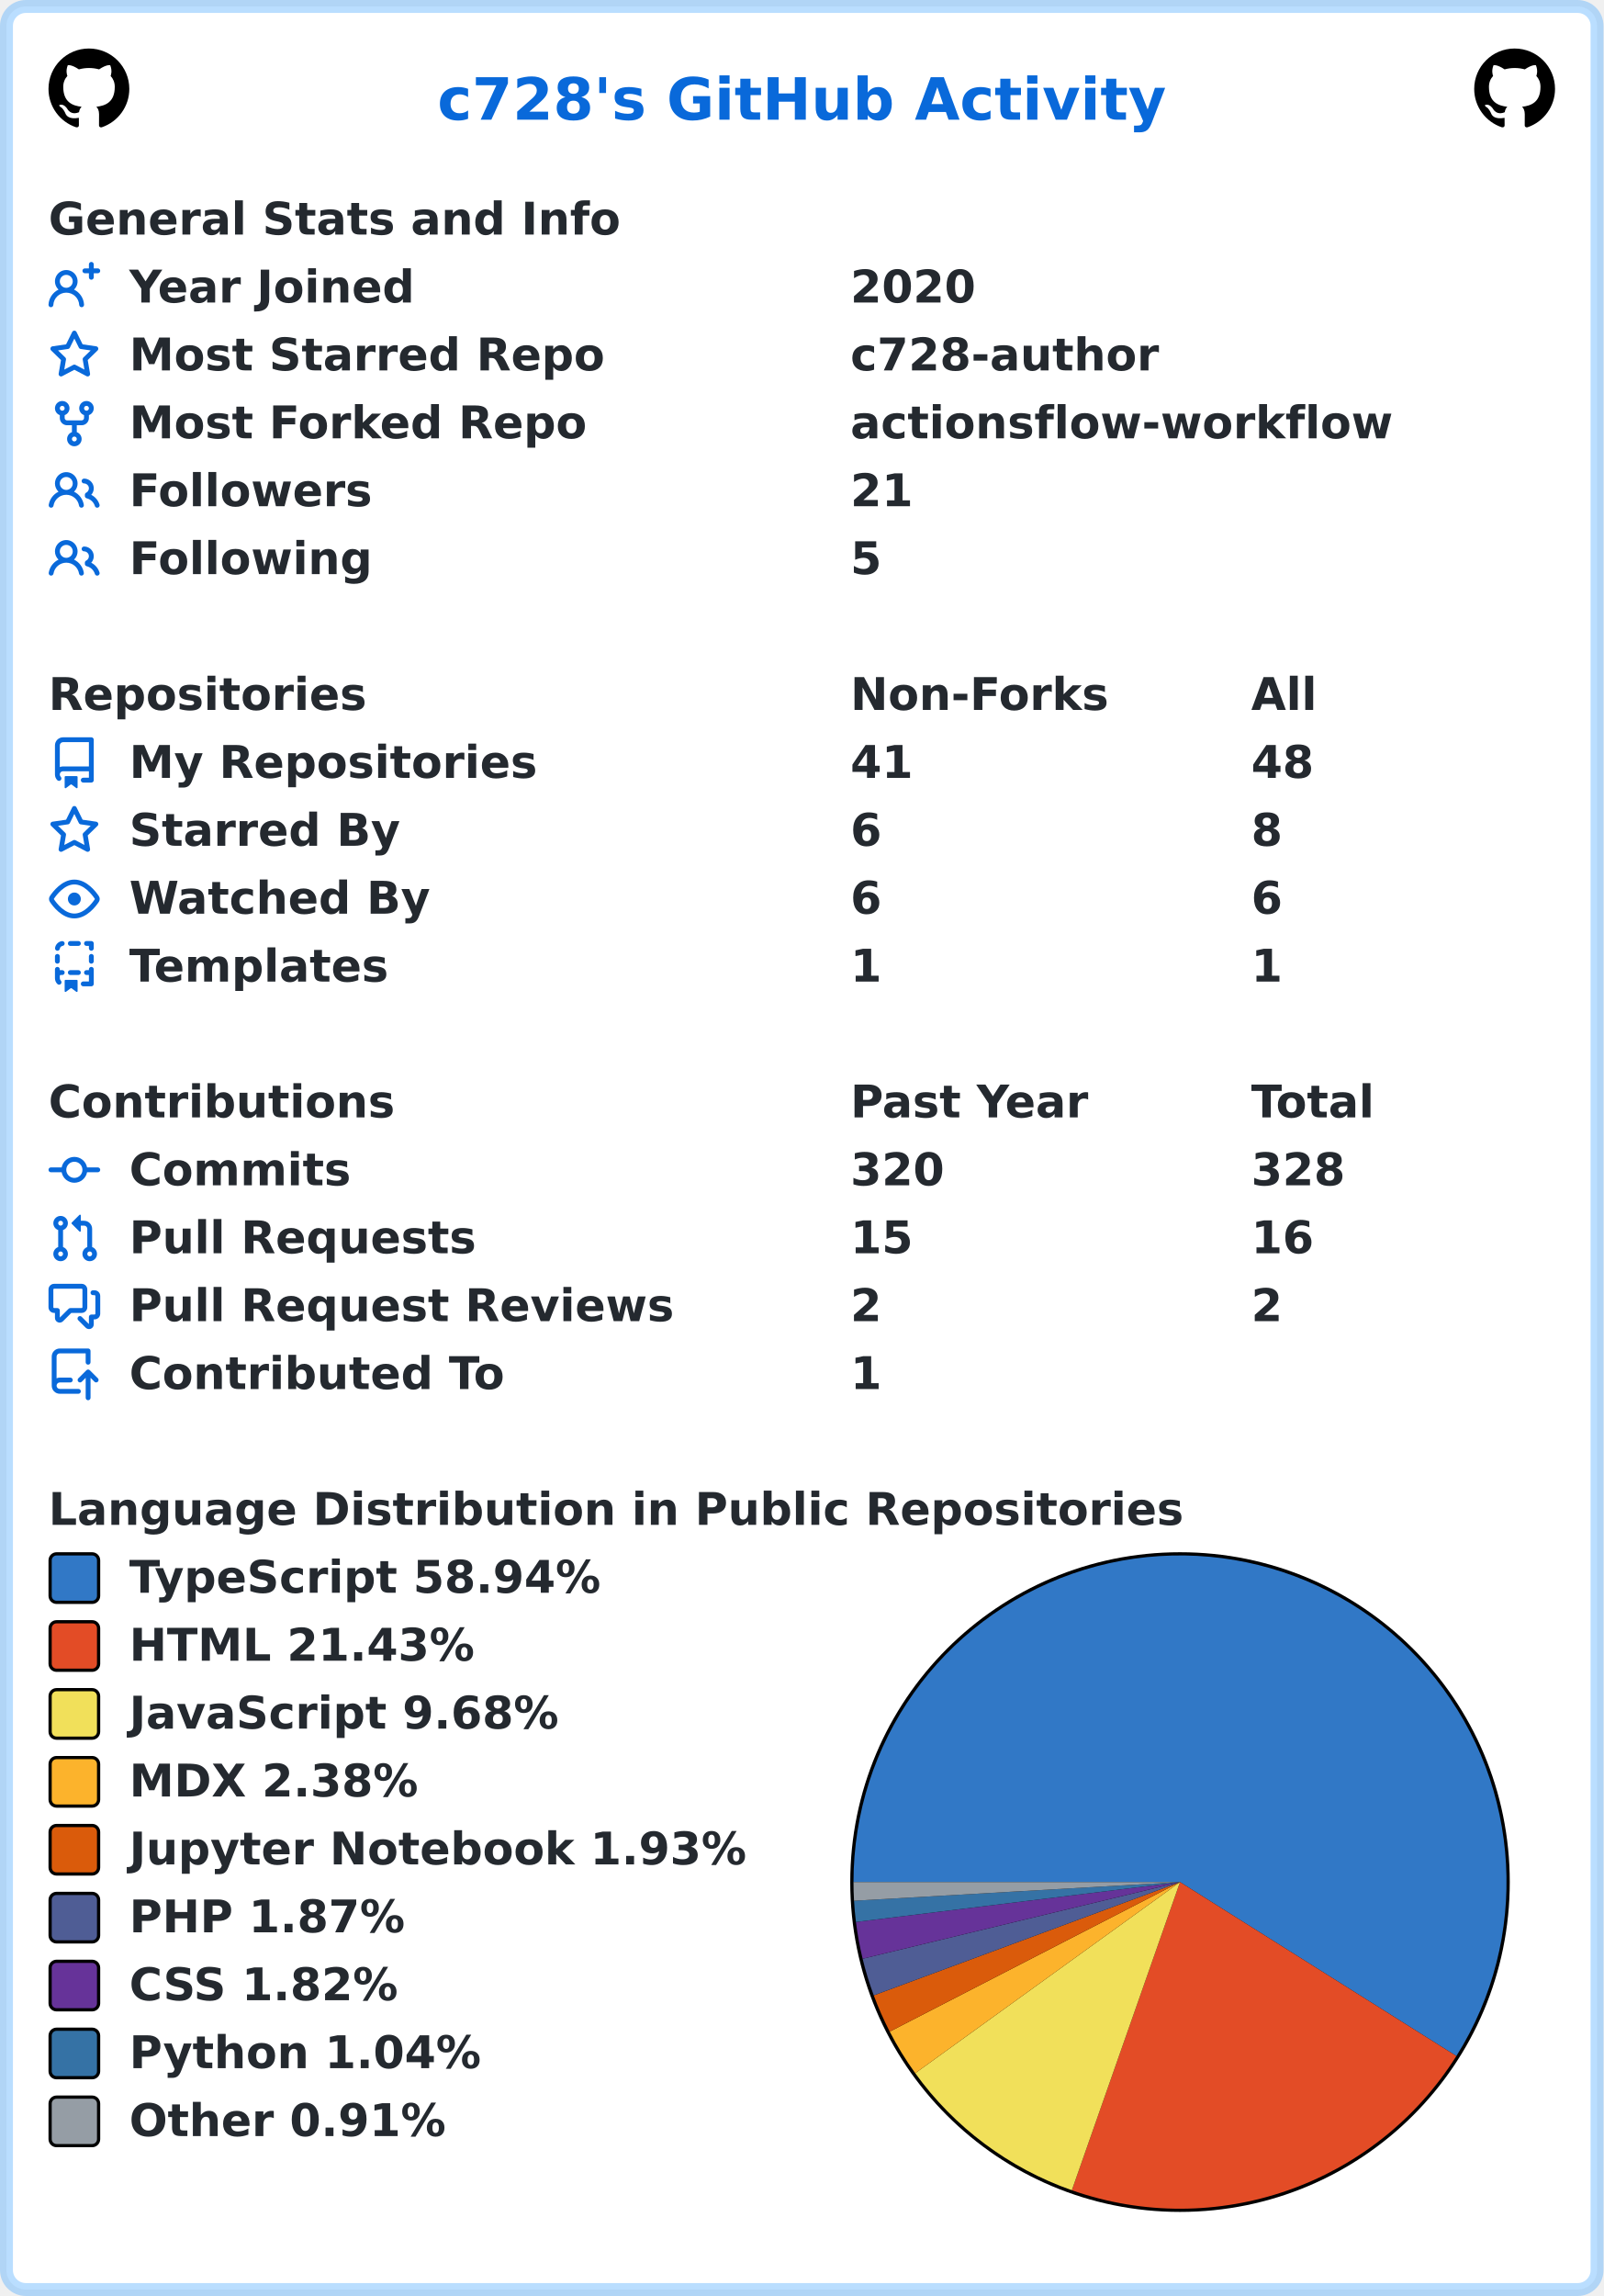
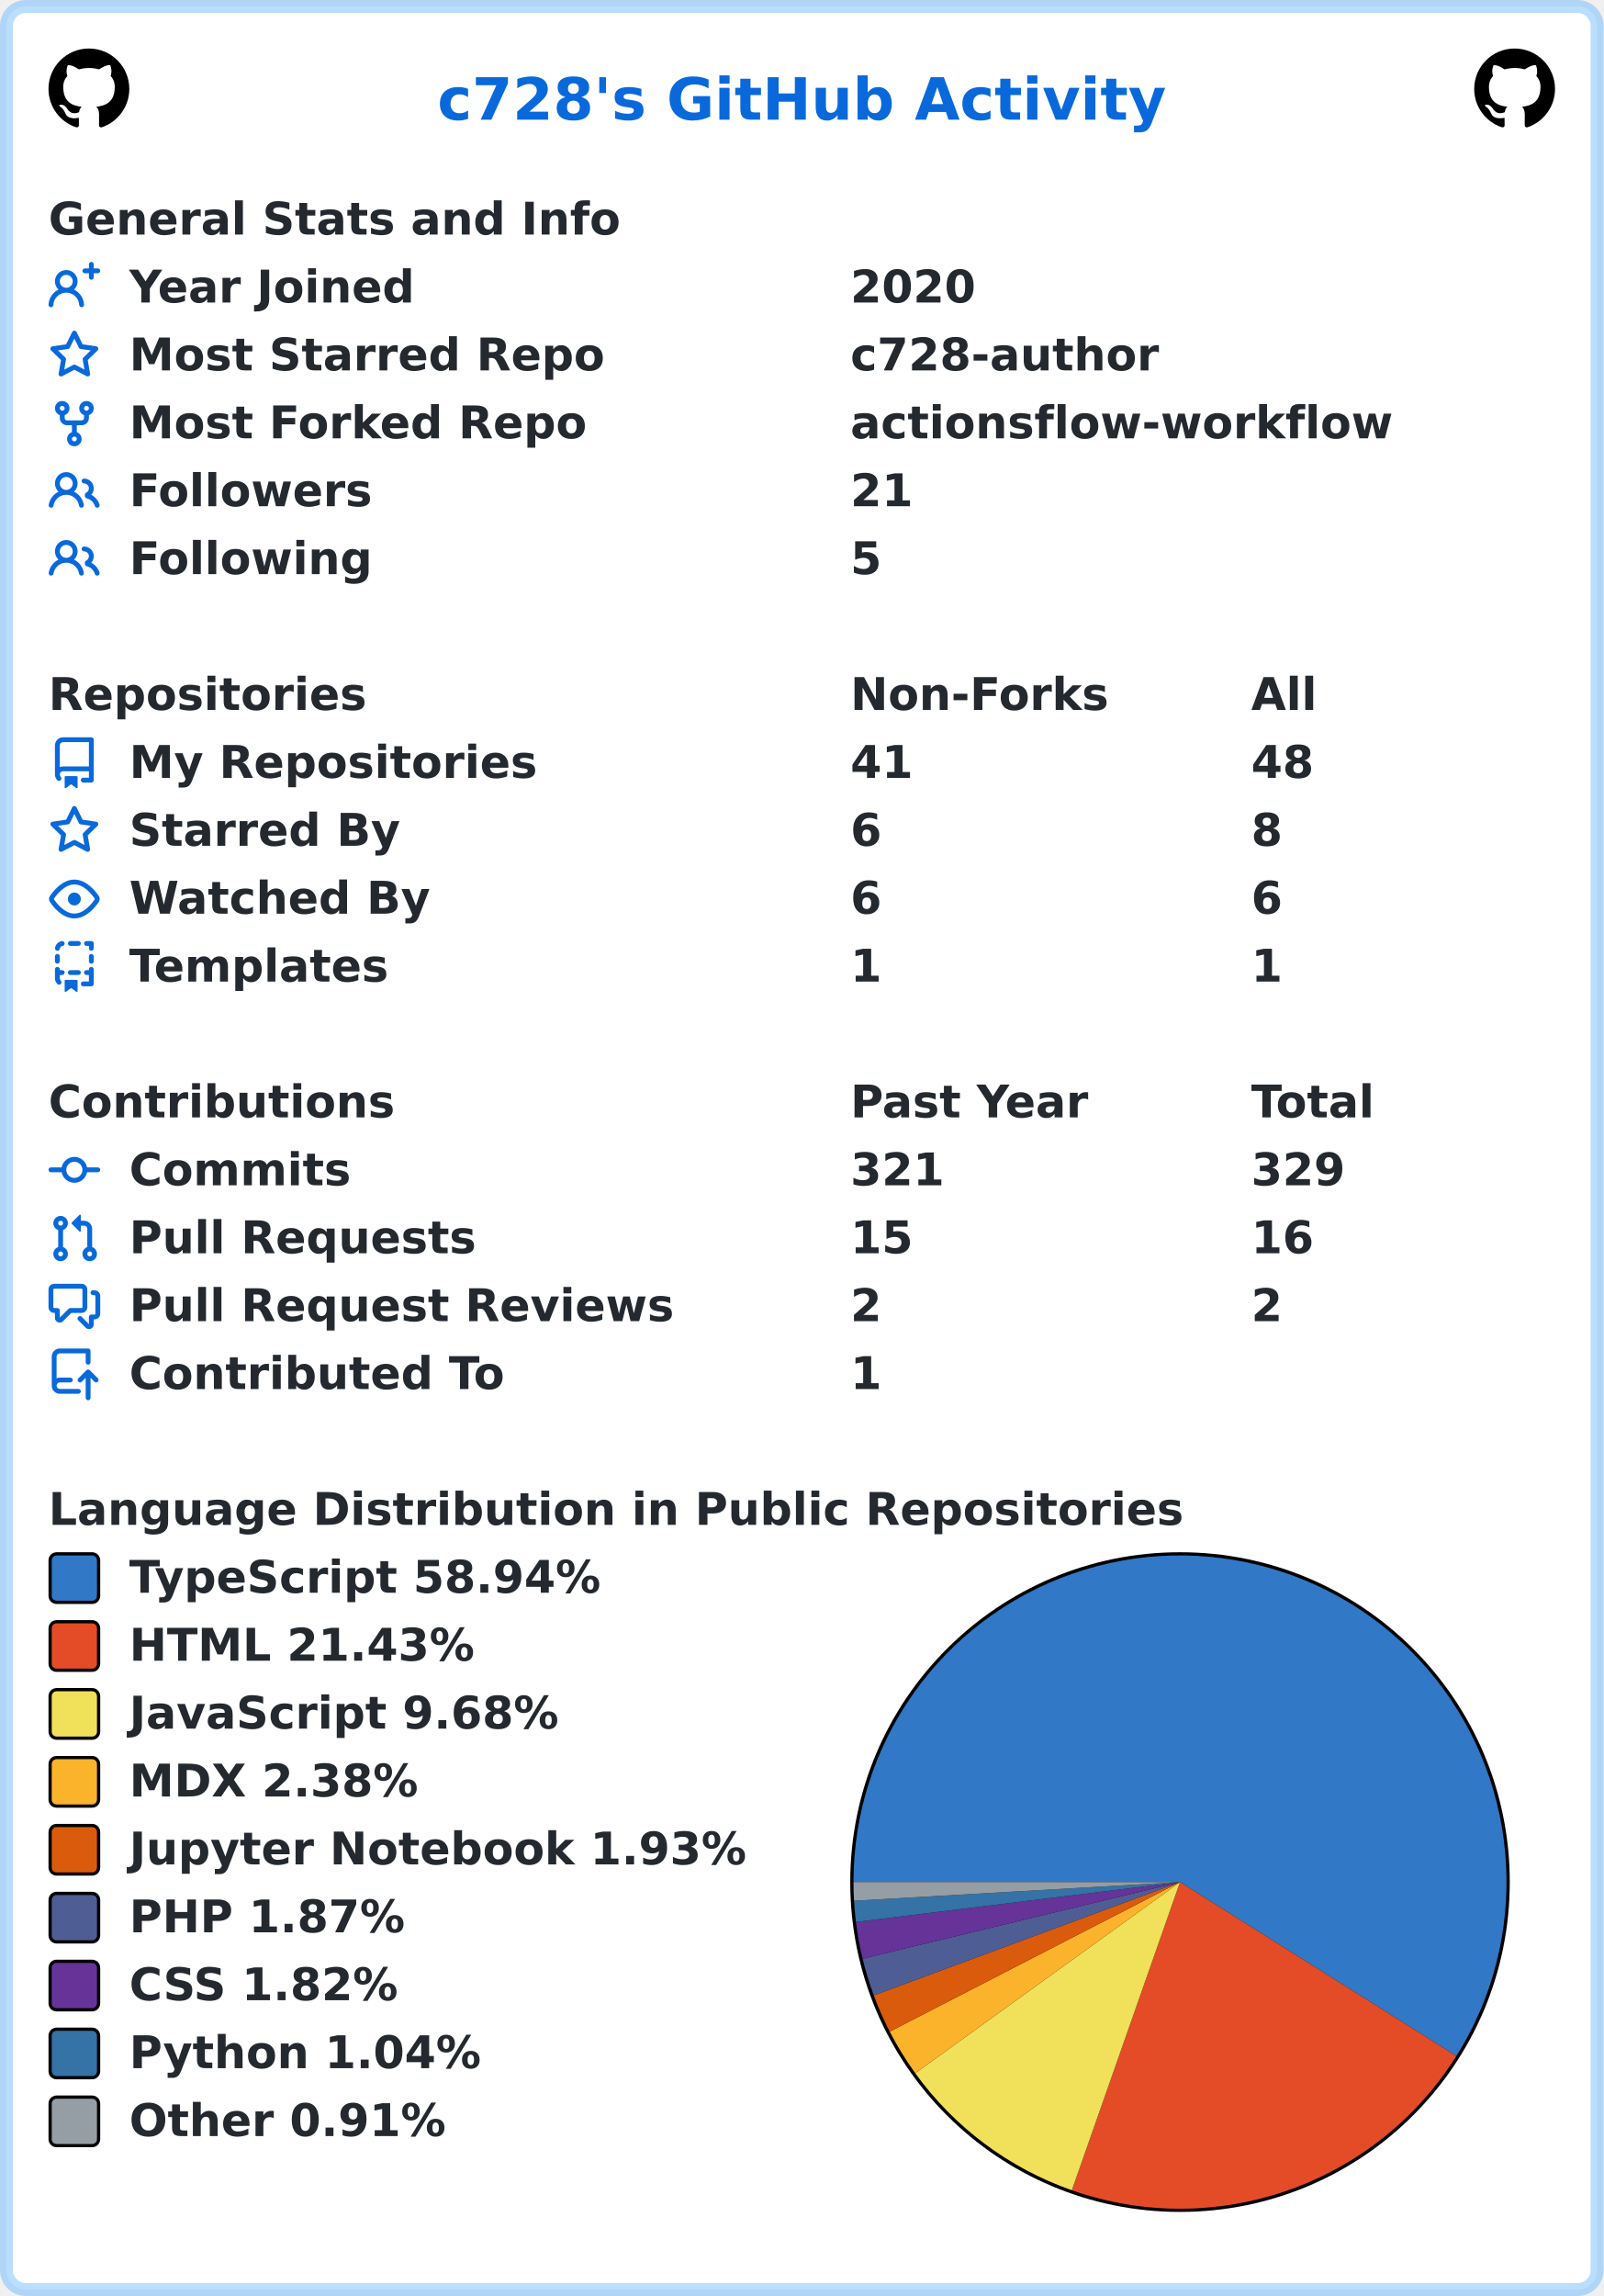
<svg xmlns="http://www.w3.org/2000/svg" width="496" height="710" viewBox="0 0 496 710" lang="en" xml:lang="en">
  <rect x="2" y="2" stroke-width="4" rx="6" width="492" height="706" stroke="rgba(84,174,255,0.4)" fill="#ffffff" />
  <g font-weight="600" font-size="110pt" font-family="Verdana,Geneva,DejaVu Sans,sans-serif" text-rendering="geometricPrecision">
    <text x="1100" y="301" lengthAdjust="spacingAndGlyphs" textLength="1833" transform="scale(0.123)" fill="#0969da">c728's GitHub Activity</text>
    <svg x="15" y="15" width="25" height="25" viewBox="0 0 16 16">
      <path fill="#000000" fill-rule="evenodd" d="M8 0C3.58 0 0 3.58 0 8c0 3.54 2.29 6.53 5.47 7.59.4.07.55-.17.55-.38 0-.19-.01-.82-.01-1.49-2.01.37-2.53-.49-2.69-.94-.09-.23-.48-.94-.82-1.13-.28-.15-.68-.52-.01-.53.63-.01 1.08.58 1.23.82.72 1.21 1.87.87 2.33.66.07-.52.28-.87.51-1.07-1.78-.2-3.64-.89-3.64-3.95 0-.87.31-1.59.82-2.15-.08-.2-.36-1.02.08-2.12 0 0 .67-.21 2.2.82.64-.18 1.32-.27 2-.27.68 0 1.36.09 2 .27 1.53-1.04 2.2-.82 2.2-.82.44 1.1.16 1.92.08 2.12.51.56.82 1.27.82 2.15 0 3.07-1.87 3.75-3.65 3.95.29.25.54.73.54 1.48 0 1.07-.01 1.93-.01 2.2 0 .21.15.46.55.38A8.013 8.013 0 0016 8c0-4.42-3.58-8-8-8z" />
    </svg>
    <svg x="456" y="15" width="25" height="25" viewBox="0 0 16 16">
      <path fill="#000000" fill-rule="evenodd" d="M8 0C3.58 0 0 3.58 0 8c0 3.54 2.29 6.53 5.47 7.59.4.07.55-.17.55-.38 0-.19-.01-.82-.01-1.49-2.01.37-2.53-.49-2.69-.94-.09-.23-.48-.94-.82-1.13-.28-.15-.68-.52-.01-.53.63-.01 1.08.58 1.23.82.72 1.21 1.87.87 2.33.66.07-.52.28-.87.51-1.07-1.78-.2-3.64-.89-3.64-3.95 0-.87.31-1.59.82-2.15-.08-.2-.36-1.02.08-2.12 0 0 .67-.21 2.2.82.64-.18 1.32-.27 2-.27.68 0 1.36.09 2 .27 1.53-1.04 2.2-.82 2.2-.82.44 1.1.16 1.92.08 2.12.51.56.82 1.27.82 2.15 0 3.07-1.87 3.75-3.65 3.95.29.25.54.73.54 1.48 0 1.07-.01 1.93-.01 2.2 0 .21.15.46.55.38A8.013 8.013 0 0016 8c0-4.42-3.58-8-8-8z" />
    </svg>
    <g transform="translate(0, 60)" fill="#24292f">
      <g transform="translate(15, 0)">
        <g transform="scale(0.095)">
          <text x="0" y="132" textLength="1851" lengthAdjust="spacingAndGlyphs">General Stats and Info</text>
        </g>
      </g>
      <g transform="translate(15, 21)">
        <path fill="#0969da" fill-rule="evenodd" d="M13.25 0a.75.75 0 01.75.75V2h1.25a.75.75 0 010 1.5H14v1.25a.75.75 0 01-1.5 0V3.5h-1.25a.75.75 0 010-1.5h1.25V.75a.75.75 0 01.75-.75zM5.5 4a2 2 0 100 4 2 2 0 000-4zm2.4 4.548a3.5 3.5 0 10-4.799 0 5.527 5.527 0 00-3.1 4.66.75.75 0 101.498.085A4.01 4.01 0 015.5 9.5a4.01 4.01 0 014.001 3.793.75.75 0 101.498-.086 5.527 5.527 0 00-3.1-4.659z" />
        <g transform="scale(0.095)">
          <text lengthAdjust="spacingAndGlyphs" textLength="932" x="263" y="132">Year Joined</text>
          <text lengthAdjust="spacingAndGlyphs" textLength="420" x="2611" y="132">2020</text>
        </g>
      </g>
      <g transform="translate(15, 42)">
        <path fill="#0969da" fill-rule="evenodd" d="M8 .25a.75.75 0 01.673.418l1.882 3.815 4.21.612a.75.75 0 01.416 1.279l-3.046 2.97.719 4.192a.75.75 0 01-1.088.791L8 12.347l-3.766 1.98a.75.75 0 01-1.088-.79l.72-4.194L.818 6.374a.75.75 0 01.416-1.28l4.21-.611L7.327.668A.75.75 0 018 .25zm0 2.445L6.615 5.5a.75.75 0 01-.564.41l-3.097.45 2.24 2.184a.75.75 0 01.216.664l-.528 3.084 2.769-1.456a.75.75 0 01.698 0l2.77 1.456-.53-3.084a.75.75 0 01.216-.664l2.24-2.183-3.096-.45a.75.75 0 01-.564-.41L8 2.694v.001z" />
        <g transform="scale(0.095)">
          <text lengthAdjust="spacingAndGlyphs" textLength="1532" x="263" y="132">Most Starred Repo</text>
          <text lengthAdjust="spacingAndGlyphs" textLength="1010" x="2611" y="132">c728-author</text>
        </g>
      </g>
      <g transform="translate(15, 63)">
        <path fill="#0969da" fill-rule="evenodd" d="M5 3.25a.75.75 0 11-1.5 0 .75.75 0 011.5 0zm0 2.122a2.25 2.25 0 10-1.5 0v.878A2.25 2.25 0 005.75 8.5h1.5v2.128a2.251 2.251 0 101.5 0V8.5h1.5a2.25 2.25 0 002.25-2.25v-.878a2.25 2.25 0 10-1.5 0v.878a.75.75 0 01-.75.75h-4.5A.75.75 0 015 6.25v-.878zm3.75 7.378a.75.75 0 11-1.5 0 .75.75 0 011.5 0zm3-8.75a.75.75 0 100-1.5.75.75 0 000 1.5z" />
        <g transform="scale(0.095)">
          <text lengthAdjust="spacingAndGlyphs" textLength="1485" x="263" y="132">Most Forked Repo</text>
          <text lengthAdjust="spacingAndGlyphs" textLength="1732" x="2611" y="132">actionsflow-workflow</text>
        </g>
      </g>
      <g transform="translate(15, 84)">
        <path fill="#0969da" fill-rule="evenodd" d="M5.5 3.5a2 2 0 100 4 2 2 0 000-4zM2 5.5a3.5 3.5 0 115.898 2.549 5.507 5.507 0 013.034 4.084.75.75 0 11-1.482.235 4.001 4.001 0 00-7.9 0 .75.75 0 01-1.482-.236A5.507 5.507 0 013.102 8.05 3.49 3.49 0 012 5.5zM11 4a.75.75 0 100 1.5 1.5 1.5 0 01.666 2.844.75.75 0 00-.416.672v.352a.75.75 0 00.574.73c1.2.289 2.162 1.2 2.522 2.372a.75.75 0 101.434-.44 5.01 5.01 0 00-2.56-3.012A3 3 0 0011 4z" />
        <g transform="scale(0.095)">
          <text lengthAdjust="spacingAndGlyphs" textLength="778" x="263" y="132">Followers</text>
          <text lengthAdjust="spacingAndGlyphs" textLength="210" x="2611" y="132">21</text>
        </g>
      </g>
      <g transform="translate(15, 105)">
        <path fill="#0969da" fill-rule="evenodd" d="M5.5 3.5a2 2 0 100 4 2 2 0 000-4zM2 5.5a3.5 3.5 0 115.898 2.549 5.507 5.507 0 013.034 4.084.75.75 0 11-1.482.235 4.001 4.001 0 00-7.9 0 .75.75 0 01-1.482-.236A5.507 5.507 0 013.102 8.05 3.49 3.49 0 012 5.5zM11 4a.75.75 0 100 1.5 1.5 1.5 0 01.666 2.844.75.75 0 00-.416.672v.352a.75.75 0 00.574.73c1.2.289 2.162 1.2 2.522 2.372a.75.75 0 101.434-.44 5.01 5.01 0 00-2.56-3.012A3 3 0 0011 4z" />
        <g transform="scale(0.095)">
          <text lengthAdjust="spacingAndGlyphs" textLength="780" x="263" y="132">Following</text>
          <text lengthAdjust="spacingAndGlyphs" textLength="105" x="2611" y="132">5</text>
        </g>
      </g>
    </g>
    <g transform="translate(0, 207)" fill="#24292f">
      <g transform="translate(15, 0)">
        <g transform="scale(0.095)">
          <text x="0" y="132" textLength="1020" lengthAdjust="spacingAndGlyphs">Repositories</text>
          <text x="2611" y="132" textLength="832" lengthAdjust="spacingAndGlyphs">Non-Forks</text>
          <text x="3916" y="132" textLength="206" lengthAdjust="spacingAndGlyphs">All</text>
        </g>
      </g>
      <g transform="translate(15, 21)">
        <path fill="#0969da" fill-rule="evenodd" d="M2 2.5A2.5 2.5 0 014.5 0h8.75a.75.75 0 01.75.75v12.5a.75.75 0 01-.75.75h-2.5a.75.75 0 110-1.5h1.75v-2h-8a1 1 0 00-.714 1.7.75.75 0 01-1.072 1.05A2.495 2.495 0 012 11.5v-9zm10.5-1V9h-8c-.356 0-.694.074-1 .208V2.5a1 1 0 011-1h8zM5 12.25v3.25a.25.25 0 00.4.2l1.45-1.087a.25.25 0 01.3 0L8.6 15.7a.25.25 0 00.4-.2v-3.25a.25.25 0 00-.25-.25h-3.5a.25.25 0 00-.25.25z" />
        <g transform="scale(0.095)">
          <text lengthAdjust="spacingAndGlyphs" textLength="1312" x="263" y="132">My Repositories</text>
          <text lengthAdjust="spacingAndGlyphs" textLength="210" x="2611" y="132">41</text>
          <text lengthAdjust="spacingAndGlyphs" textLength="210" x="3916" y="132">48</text>
        </g>
      </g>
      <g transform="translate(15, 42)">
        <path fill="#0969da" fill-rule="evenodd" d="M8 .25a.75.75 0 01.673.418l1.882 3.815 4.21.612a.75.75 0 01.416 1.279l-3.046 2.97.719 4.192a.75.75 0 01-1.088.791L8 12.347l-3.766 1.98a.75.75 0 01-1.088-.79l.72-4.194L.818 6.374a.75.75 0 01.416-1.28l4.21-.611L7.327.668A.75.75 0 018 .25zm0 2.445L6.615 5.5a.75.75 0 01-.564.41l-3.097.45 2.24 2.184a.75.75 0 01.216.664l-.528 3.084 2.769-1.456a.75.75 0 01.698 0l2.77 1.456-.53-3.084a.75.75 0 01.216-.664l2.24-2.183-3.096-.45a.75.75 0 01-.564-.41L8 2.694v.001z" />
        <g transform="scale(0.095)">
          <text lengthAdjust="spacingAndGlyphs" textLength="874" x="263" y="132">Starred By</text>
          <text lengthAdjust="spacingAndGlyphs" textLength="105" x="2611" y="132">6</text>
          <text lengthAdjust="spacingAndGlyphs" textLength="105" x="3916" y="132">8</text>
        </g>
      </g>
      <g transform="translate(15, 63)">
        <path fill="#0969da" fill-rule="evenodd" d="M1.679 7.932c.412-.621 1.242-1.75 2.366-2.717C5.175 4.242 6.527 3.5 8 3.5c1.473 0 2.824.742 3.955 1.715 1.124.967 1.954 2.096 2.366 2.717a.119.119 0 010 .136c-.412.621-1.242 1.75-2.366 2.717C10.825 11.758 9.473 12.5 8 12.5c-1.473 0-2.824-.742-3.955-1.715C2.92 9.818 2.09 8.69 1.679 8.068a.119.119 0 010-.136zM8 2c-1.981 0-3.67.992-4.933 2.078C1.797 5.169.88 6.423.43 7.1a1.619 1.619 0 000 1.798c.45.678 1.367 1.932 2.637 3.024C4.329 13.008 6.019 14 8 14c1.981 0 3.67-.992 4.933-2.078 1.27-1.091 2.187-2.345 2.637-3.023a1.619 1.619 0 000-1.798c-.45-.678-1.367-1.932-2.637-3.023C11.671 2.992 9.981 2 8 2zm0 8a2 2 0 100-4 2 2 0 000 4z" />
        <g transform="scale(0.095)">
          <text lengthAdjust="spacingAndGlyphs" textLength="993" x="263" y="132">Watched By</text>
          <text lengthAdjust="spacingAndGlyphs" textLength="105" x="2611" y="132">6</text>
          <text lengthAdjust="spacingAndGlyphs" textLength="105" x="3916" y="132">6</text>
        </g>
      </g>
      <g transform="translate(15, 84)">
        <path fill="#0969da" fill-rule="evenodd" d="M6 .75A.75.75 0 016.75 0h2.5a.75.75 0 010 1.5h-2.5A.75.75 0 016 .75zm5 0a.75.75 0 01.75-.75h1.5a.75.75 0 01.75.75v1.5a.75.75 0 01-1.5 0V1.5h-.75A.75.75 0 0111 .75zM4.992.662a.75.75 0 01-.636.848c-.436.063-.783.41-.846.846a.75.75 0 01-1.485-.212A2.501 2.501 0 014.144.025a.75.75 0 01.848.637zM2.75 4a.75.75 0 01.75.75v1.5a.75.75 0 01-1.5 0v-1.5A.75.75 0 012.75 4zm10.5 0a.75.75 0 01.75.75v1.5a.75.75 0 01-1.5 0v-1.5a.75.75 0 01.75-.75zM2.75 8a.75.75 0 01.75.75v.268A1.72 1.72 0 013.75 9h.5a.75.75 0 010 1.5h-.5a.25.25 0 00-.25.25v.75c0 .28.114.532.3.714a.75.75 0 01-1.05 1.072A2.495 2.495 0 012 11.5V8.75A.75.75 0 012.75 8zm10.5 0a.75.75 0 01.75.75v4.5a.75.75 0 01-.75.75h-2.5a.75.75 0 010-1.5h1.75v-2h-.75a.75.75 0 010-1.5h.75v-.25a.75.75 0 01.75-.75zM6 9.75A.75.75 0 016.75 9h2.5a.75.75 0 010 1.5h-2.5A.75.75 0 016 9.75zm-1 2.5v3.25a.25.25 0 00.4.2l1.45-1.087a.25.25 0 01.3 0L8.6 15.7a.25.25 0 00.4-.2v-3.25a.25.25 0 00-.25-.25h-3.5a.25.25 0 00-.25.25z" />
        <g transform="scale(0.095)">
          <text lengthAdjust="spacingAndGlyphs" textLength="868" x="263" y="132">Templates</text>
          <text lengthAdjust="spacingAndGlyphs" textLength="105" x="2611" y="132">1</text>
          <text lengthAdjust="spacingAndGlyphs" textLength="105" x="3916" y="132">1</text>
        </g>
      </g>
    </g>
    <g transform="translate(0, 333)" fill="#24292f">
      <g transform="translate(15, 0)">
        <g transform="scale(0.095)">
          <text x="0" y="132" textLength="1112" lengthAdjust="spacingAndGlyphs">Contributions</text>
          <text x="2611" y="132" textLength="774" lengthAdjust="spacingAndGlyphs">Past Year</text>
          <text x="3916" y="132" textLength="414" lengthAdjust="spacingAndGlyphs">Total</text>
        </g>
      </g>
      <g transform="translate(15, 21)">
        <path fill="#0969da" fill-rule="evenodd" d="M10.5 7.75a2.5 2.5 0 11-5 0 2.5 2.5 0 015 0zm1.43.75a4.002 4.002 0 01-7.86 0H.75a.75.75 0 110-1.5h3.32a4.001 4.001 0 017.86 0h3.32a.75.75 0 110 1.5h-3.32z" />
        <g transform="scale(0.095)">
          <text lengthAdjust="spacingAndGlyphs" textLength="734" x="263" y="132">Commits</text>
-           <text lengthAdjust="spacingAndGlyphs" textLength="315" x="2611" y="132">320</text>
-           <text lengthAdjust="spacingAndGlyphs" textLength="315" x="3916" y="132">328</text>
+           <text lengthAdjust="spacingAndGlyphs" textLength="315" x="2611" y="132">321</text>
+           <text lengthAdjust="spacingAndGlyphs" textLength="315" x="3916" y="132">329</text>
        </g>
      </g>
      <g transform="translate(15, 42)">
        <path fill="#0969da" fill-rule="evenodd" d="M7.177 3.073L9.573.677A.25.25 0 0110 .854v4.792a.25.25 0 01-.427.177L7.177 3.427a.25.25 0 010-.354zM3.75 2.5a.75.75 0 100 1.5.75.75 0 000-1.5zm-2.25.75a2.25 2.25 0 113 2.122v5.256a2.251 2.251 0 11-1.5 0V5.372A2.25 2.25 0 011.5 3.25zM11 2.5h-1V4h1a1 1 0 011 1v5.628a2.251 2.251 0 101.5 0V5A2.5 2.5 0 0011 2.5zm1 10.25a.75.75 0 111.5 0 .75.75 0 01-1.5 0zM3.75 12a.75.75 0 100 1.5.75.75 0 000-1.5z" />
        <g transform="scale(0.095)">
          <text lengthAdjust="spacingAndGlyphs" textLength="1113" x="263" y="132">Pull Requests</text>
          <text lengthAdjust="spacingAndGlyphs" textLength="210" x="2611" y="132">15</text>
          <text lengthAdjust="spacingAndGlyphs" textLength="210" x="3916" y="132">16</text>
        </g>
      </g>
      <g transform="translate(15, 63)">
        <path fill="#0969da" fill-rule="evenodd" d="M1.5 2.75a.25.25 0 01.25-.25h8.5a.25.25 0 01.25.25v5.5a.25.25 0 01-.25.25h-3.5a.75.75 0 00-.53.22L3.5 11.44V9.25a.75.75 0 00-.75-.75h-1a.25.25 0 01-.25-.25v-5.5zM1.75 1A1.75 1.75 0 000 2.75v5.5C0 9.216.784 10 1.75 10H2v1.543a1.457 1.457 0 002.487 1.03L7.061 10h3.189A1.75 1.75 0 0012 8.25v-5.5A1.75 1.75 0 0010.25 1h-8.5zM14.5 4.75a.25.25 0 00-.25-.25h-.5a.75.75 0 110-1.5h.5c.966 0 1.75.784 1.75 1.75v5.5A1.75 1.75 0 0114.25 12H14v1.543a1.457 1.457 0 01-2.487 1.03L9.22 12.28a.75.75 0 111.06-1.06l2.22 2.22v-2.19a.75.75 0 01.75-.75h1a.25.25 0 00.25-.25v-5.5z" />
        <g transform="scale(0.095)">
          <text lengthAdjust="spacingAndGlyphs" textLength="1762" x="263" y="132">Pull Request Reviews</text>
          <text lengthAdjust="spacingAndGlyphs" textLength="105" x="2611" y="132">2</text>
          <text lengthAdjust="spacingAndGlyphs" textLength="105" x="3916" y="132">2</text>
        </g>
      </g>
      <g transform="translate(15, 84)">
        <path fill="#0969da" fill-rule="evenodd" d="M1 2.5A2.5 2.5 0 013.5 0h8.75a.75.75 0 01.75.75v3.5a.75.75 0 01-1.5 0V1.5h-8a1 1 0 00-1 1v6.708A2.492 2.492 0 013.5 9h3.25a.75.75 0 010 1.5H3.5a1 1 0 100 2h5.75a.75.75 0 010 1.5H3.5A2.5 2.5 0 011 11.5v-9zm13.23 7.79a.75.75 0 001.06-1.06l-2.505-2.505a.75.75 0 00-1.06 0L9.22 9.229a.75.75 0 001.06 1.061l1.225-1.224v6.184a.75.75 0 001.5 0V9.066l1.224 1.224z" />
        <g transform="scale(0.095)">
          <text lengthAdjust="spacingAndGlyphs" textLength="1234" x="263" y="132">Contributed To</text>
          <text lengthAdjust="spacingAndGlyphs" textLength="105" x="2611" y="132">1</text>
        </g>
      </g>
    </g>
    <g transform="translate(0, 459)" fill="#24292f">
      <g transform="translate(15, 0)">
        <g transform="scale(0.095)">
          <text x="0" y="132" textLength="3652" lengthAdjust="spacingAndGlyphs">Language Distribution in Public Repositories</text>
        </g>
      </g>
      <g transform="translate(263, 21)">
        <circle cx="102" cy="102" r="102" fill="#000000" />
      </g>
      <g transform="translate(264, 22)">
        <path fill-rule="evenodd" fill="#3178c6" d="M 0.0,101 A 101 101 0 1 1 186.483 154.793 L 101,101 Z" />
        <path fill-rule="evenodd" fill="#e34c26" d="M 186.483,154.793 A 101 101 0 0 1 67.539 196.296 L 101,101 Z" />
        <path fill-rule="evenodd" fill="#f1e05a" d="M 67.539,196.296 A 101 101 0 0 1 19.098 160.102 L 101,101 Z" />
        <path fill-rule="evenodd" fill="#fcb32c" d="M 19.098,160.102 A 101 101 0 0 1 11.207 147.242 L 101,101 Z" />
        <path fill-rule="evenodd" fill="#DA5B0B" d="M 11.207,147.242 A 101 101 0 0 1 6.271 136.036 L 101,101 Z" />
        <path fill-rule="evenodd" fill="#4F5D95" d="M 6.271,136.036 A 101 101 0 0 1 2.821 124.704 L 101,101 Z" />
        <path fill-rule="evenodd" fill="#663399" d="M 2.821,124.704 A 101 101 0 0 1 0.756 113.336 L 101,101 Z" />
        <path fill-rule="evenodd" fill="#3572A5" d="M 0.756,113.336 A 101 101 0 0 1 0.165 106.773 L 101,101 Z" />
        <path fill-rule="evenodd" fill="#959da5" d="M 0.165,106.773 A 101 101 0 0 1 0.0 101 L 101,101 Z" />
      </g>
      <g transform="translate(15, 21)">
        <rect x="0.5" y="0.5" rx="2" width="15" height="15" fill="#3178c6" stroke-width="1" stroke="#000000" />
        <text transform="scale(0.095)" x="263" y="132" textLength="1568" lengthAdjust="spacingAndGlyphs">TypeScript 58.94%</text>
      </g>
      <g transform="translate(15, 42)">
        <rect x="0.5" y="0.5" rx="2" width="15" height="15" fill="#e34c26" stroke-width="1" stroke="#000000" />
        <text transform="scale(0.095)" x="263" y="132" textLength="1142" lengthAdjust="spacingAndGlyphs">HTML 21.43%</text>
      </g>
      <g transform="translate(15, 63)">
        <rect x="0.5" y="0.5" rx="2" width="15" height="15" fill="#f1e05a" stroke-width="1" stroke="#000000" />
        <text transform="scale(0.095)" x="263" y="132" textLength="1412" lengthAdjust="spacingAndGlyphs">JavaScript 9.68%</text>
      </g>
      <g transform="translate(15, 84)">
        <rect x="0.5" y="0.5" rx="2" width="15" height="15" fill="#fcb32c" stroke-width="1" stroke="#000000" />
        <text transform="scale(0.095)" x="263" y="132" textLength="960" lengthAdjust="spacingAndGlyphs">MDX 2.38%</text>
      </g>
      <g transform="translate(15, 105)">
        <rect x="0.5" y="0.5" rx="2" width="15" height="15" fill="#DA5B0B" stroke-width="1" stroke="#000000" />
        <text transform="scale(0.095)" x="263" y="132" textLength="2020" lengthAdjust="spacingAndGlyphs">Jupyter Notebook 1.93%</text>
      </g>
      <g transform="translate(15, 126)">
        <rect x="0.5" y="0.5" rx="2" width="15" height="15" fill="#4F5D95" stroke-width="1" stroke="#000000" />
        <text transform="scale(0.095)" x="263" y="132" textLength="900" lengthAdjust="spacingAndGlyphs">PHP 1.87%</text>
      </g>
      <g transform="translate(15, 147)">
        <rect x="0.5" y="0.5" rx="2" width="15" height="15" fill="#663399" stroke-width="1" stroke="#000000" />
        <text transform="scale(0.095)" x="263" y="132" textLength="903" lengthAdjust="spacingAndGlyphs">CSS 1.82%</text>
      </g>
      <g transform="translate(15, 168)">
        <rect x="0.5" y="0.5" rx="2" width="15" height="15" fill="#3572A5" stroke-width="1" stroke="#000000" />
        <text transform="scale(0.095)" x="263" y="132" textLength="1149" lengthAdjust="spacingAndGlyphs">Python 1.04%</text>
      </g>
      <g transform="translate(15, 189)">
        <rect x="0.5" y="0.5" rx="2" width="15" height="15" fill="#959da5" stroke-width="1" stroke="#000000" />
        <text transform="scale(0.095)" x="263" y="132" textLength="1047" lengthAdjust="spacingAndGlyphs">Other 0.91%</text>
      </g>
    </g>
  </g>
</svg>
